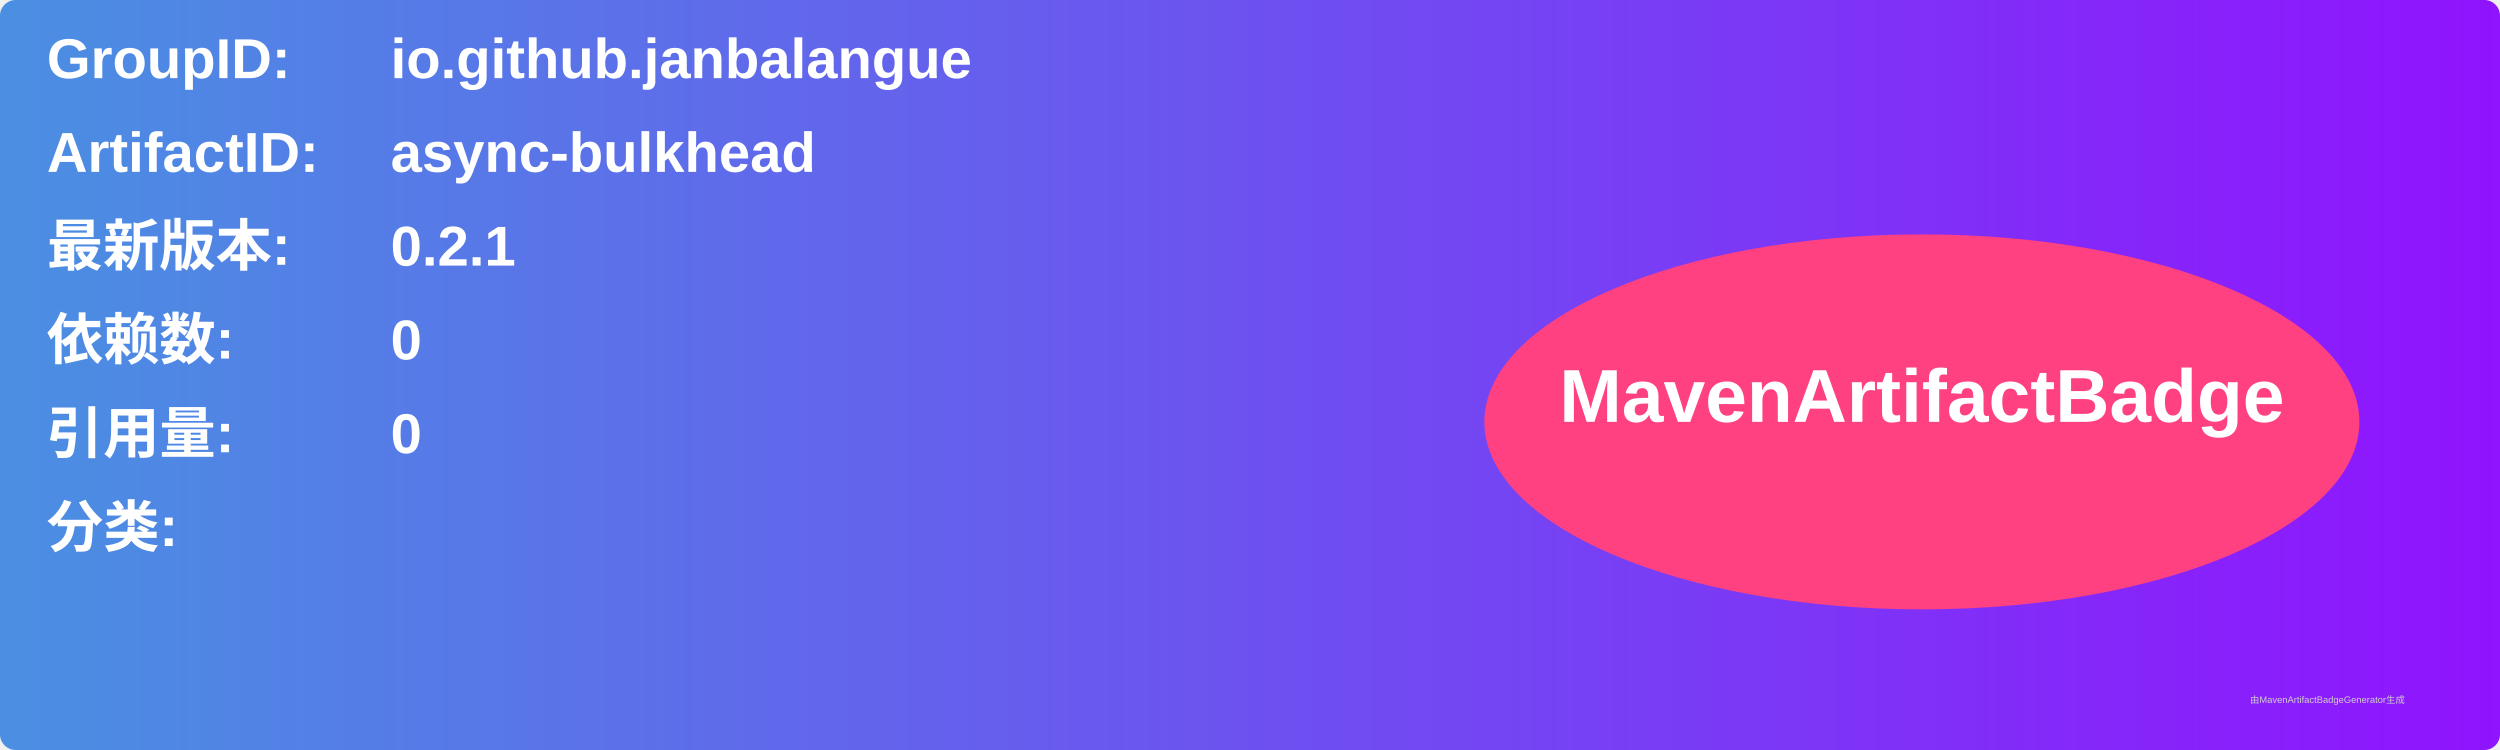
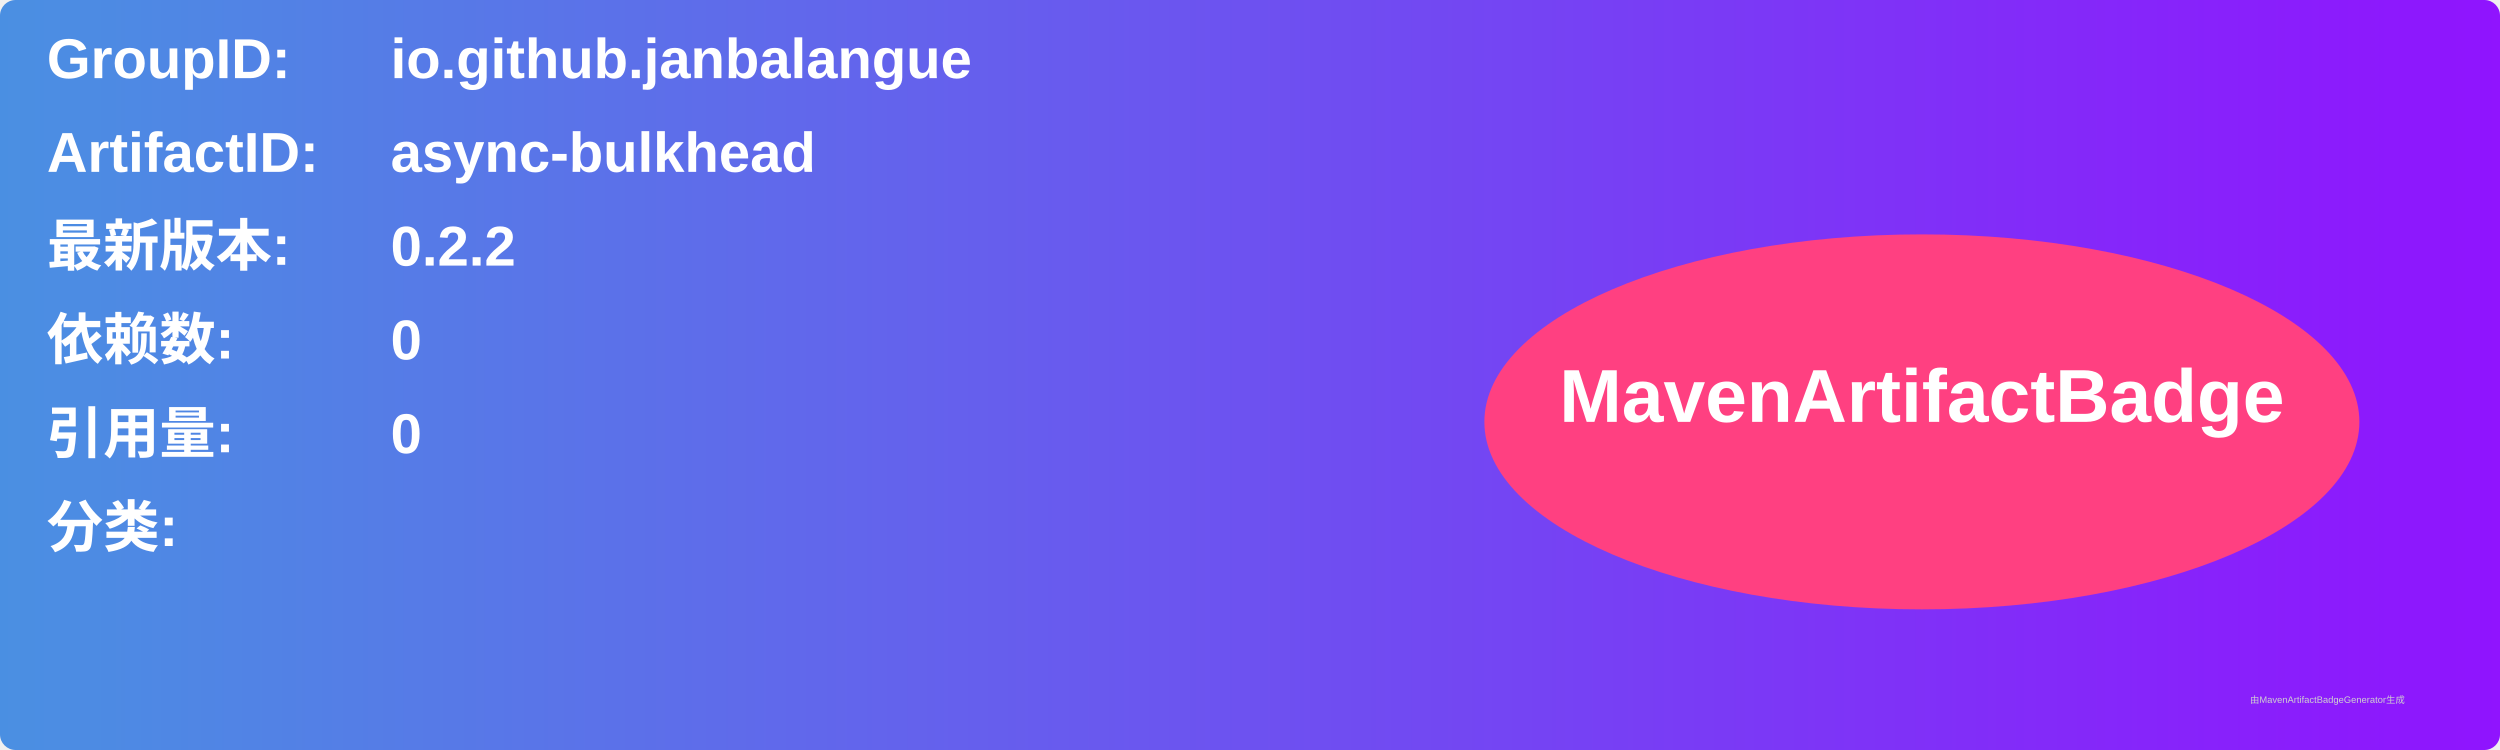
<svg xmlns="http://www.w3.org/2000/svg" width="800" height="240" viewBox="0 0 800 240">
  <linearGradient id="grad" x1="0%" y1="0%" x2="100%" y2="0%">
    <stop offset="0%" stop-color="#4a90e2" />
    <stop offset="100%" stop-color="#9013fe" />
  </linearGradient>
  <rect width="100%" height="100%" rx="5" ry="5" fill="url(#grad)" />
  <g transform="translate(15, 15)">
    <text x="0" y="10" font-family="Arial" font-size="18" fill="white" font-weight="bold" width="260">GroupID:</text>
    <text x="110" y="10" font-family="Arial" font-size="18" fill="white" font-weight="bold" width="460">io.github.janbalangue</text>
    <text x="0" y="40" font-family="Arial" font-size="18" fill="white" font-weight="bold" width="260">ArtifactID:</text>
    <text x="110" y="40" font-family="Arial" font-size="18" fill="white" font-weight="bold" width="460">async-bulkhead</text>
    <text x="0" y="70" font-family="Arial" font-size="18" fill="white" font-weight="bold">最新版本:</text>
    <text x="110" y="70" font-family="Arial" font-size="18" fill="white" font-weight="bold">
-       <tspan font-weight="bold">0.2.1</tspan>
+       <tspan font-weight="bold">0.2.2</tspan>
    </text>
    <text x="0" y="100" font-family="Arial" font-size="18" fill="white" font-weight="bold">依赖数: </text>
    <text x="110" y="100" font-family="Arial" font-size="18" fill="white">
      <tspan font-weight="bold">0</tspan>
    </text>
    <text x="0" y="130" font-family="Arial" font-size="18" fill="white" font-weight="bold">引用量: </text>
    <text x="110" y="130" font-family="Arial" font-size="18" fill="white">
      <tspan font-weight="bold">0</tspan>
    </text>
    <text x="0" y="160" font-family="Arial" font-size="18" fill="white" font-weight="bold">分类:</text>
    <text x="10" y="190" font-family="Arial" font-size="10" fill="white">
      <tspan font-weight="bold" />
    </text>
    <ellipse cx="600" cy="120" rx="140" ry="60" fill="#ff4081" />
    <text x="600" y="120" text-anchor="middle" font-family="Arial" font-size="24" fill="white" font-weight="bold">MavenArtifactBadge</text>
  </g>
  <text x="720" y="225" font-family="Arial" font-size="3" fill="#d0d0d0">由MavenArtifactBadgeGenerator生成</text>
</svg>
